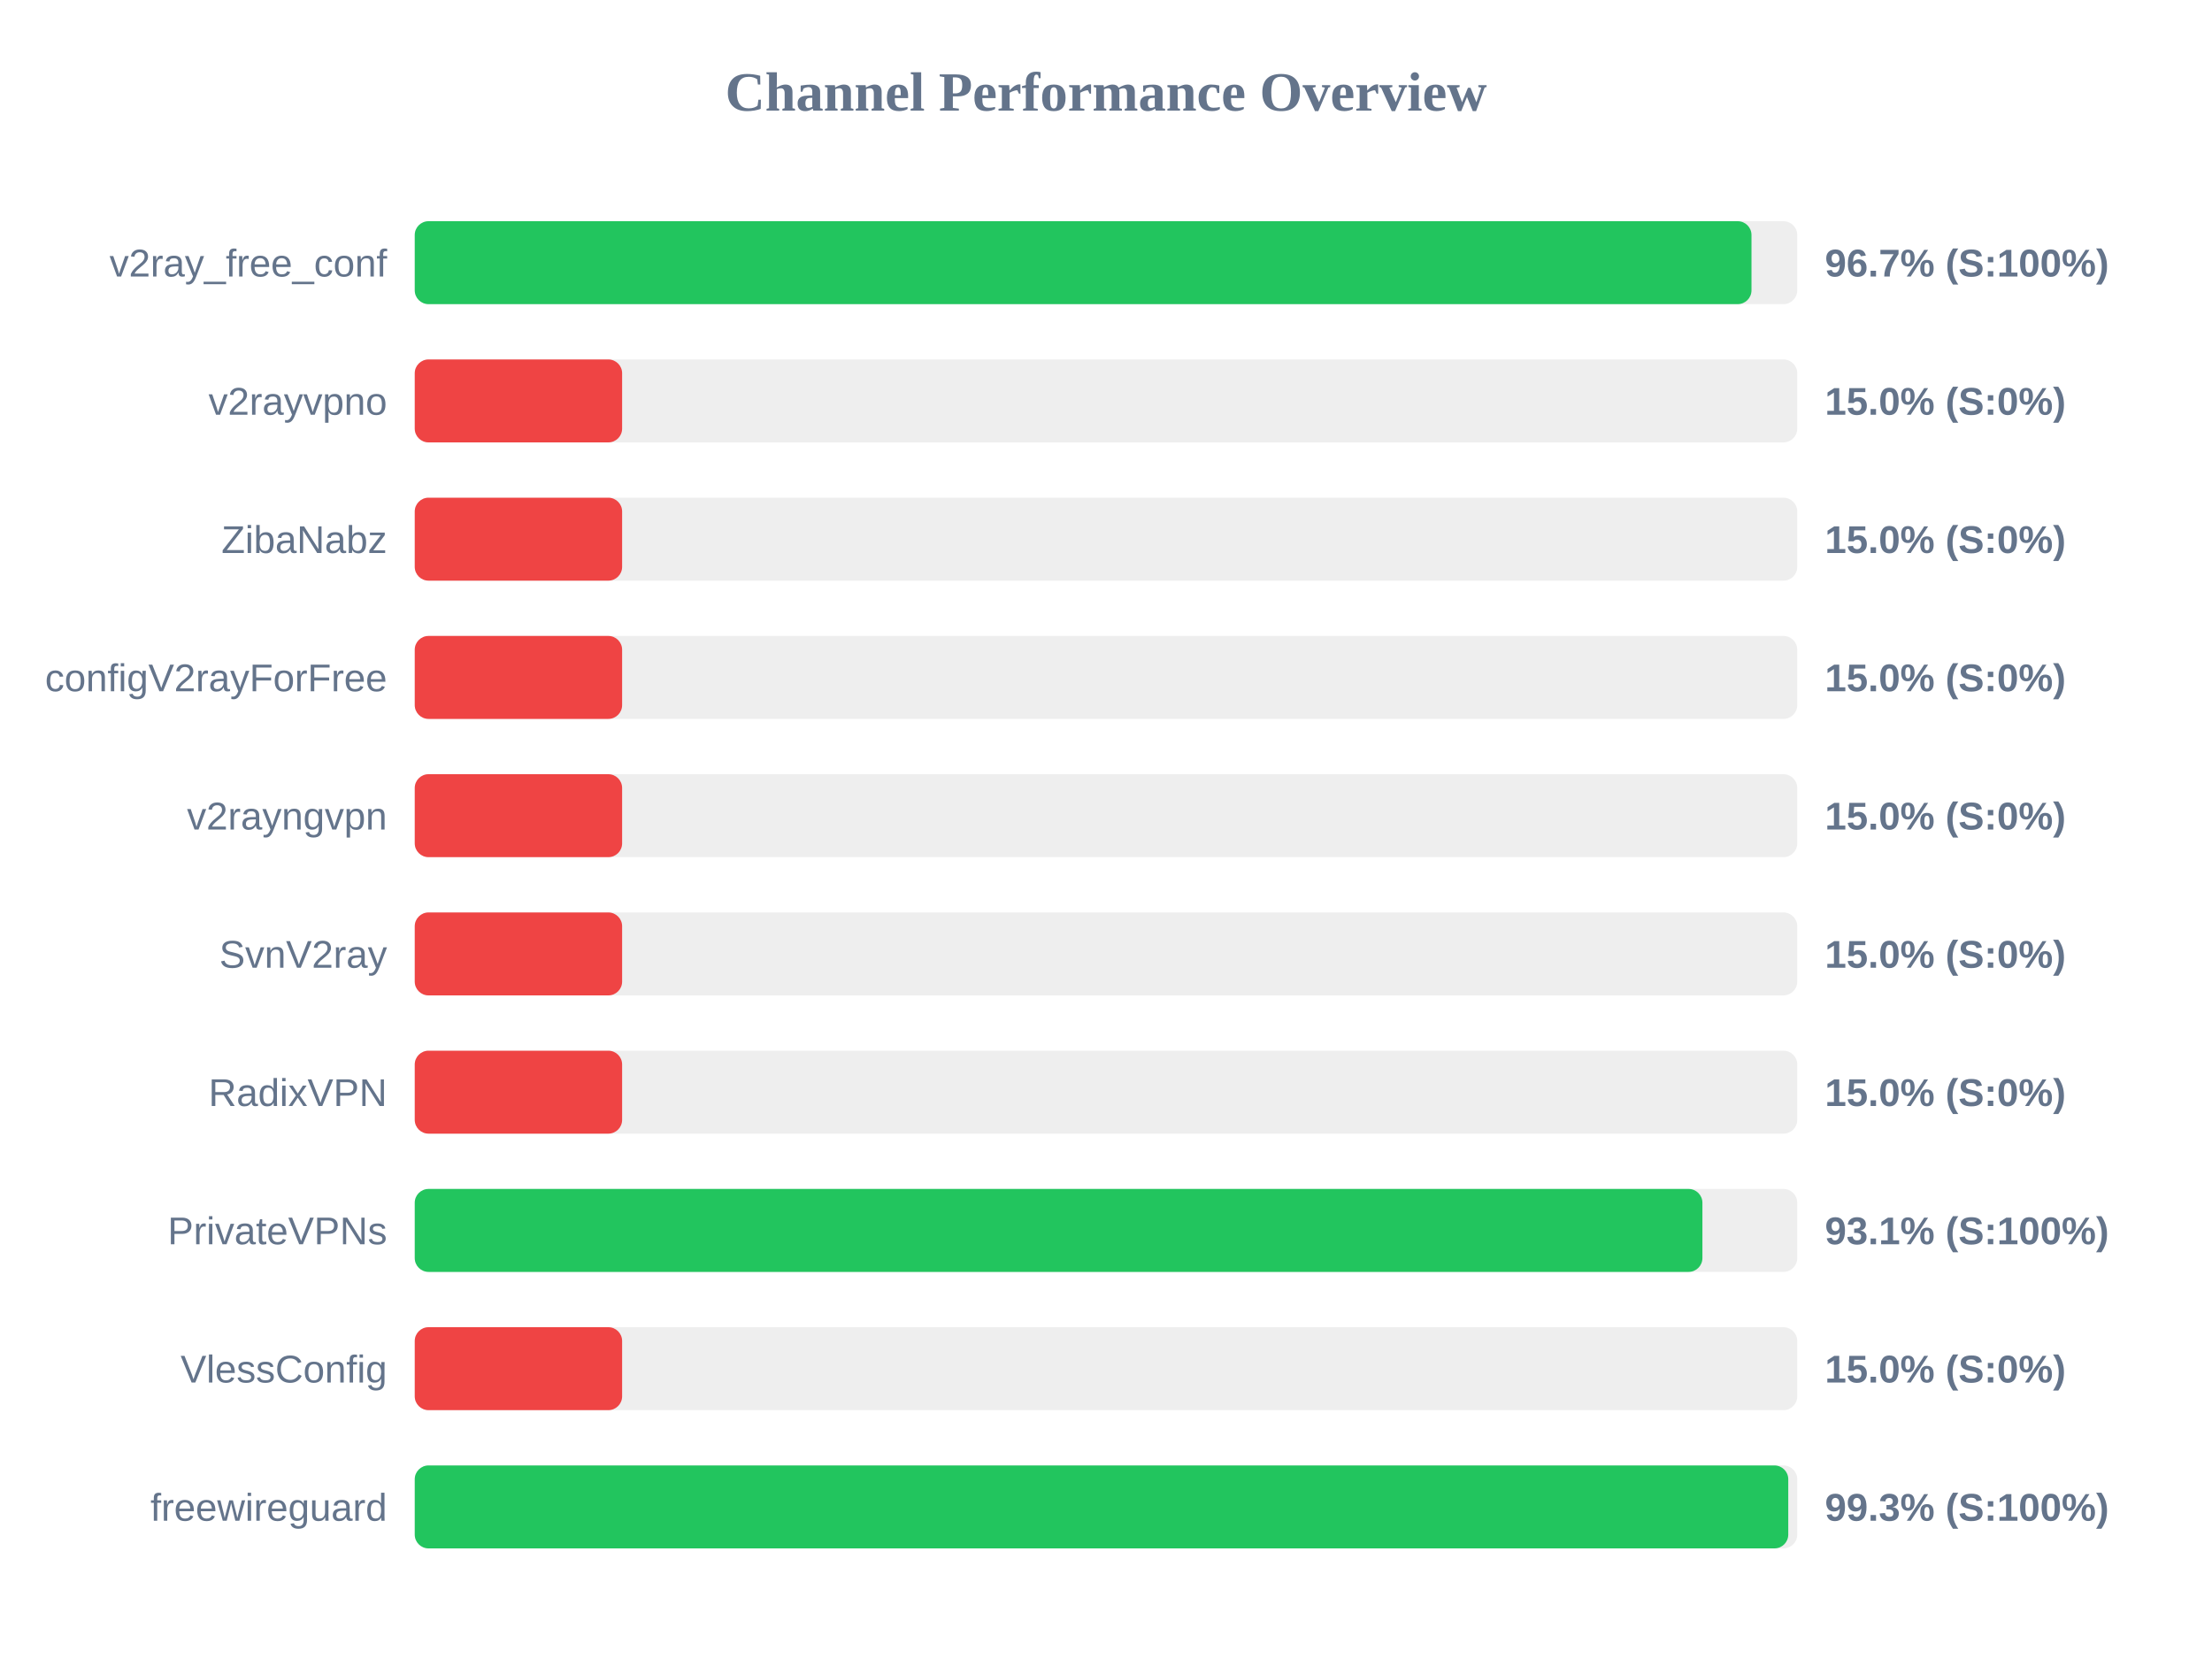
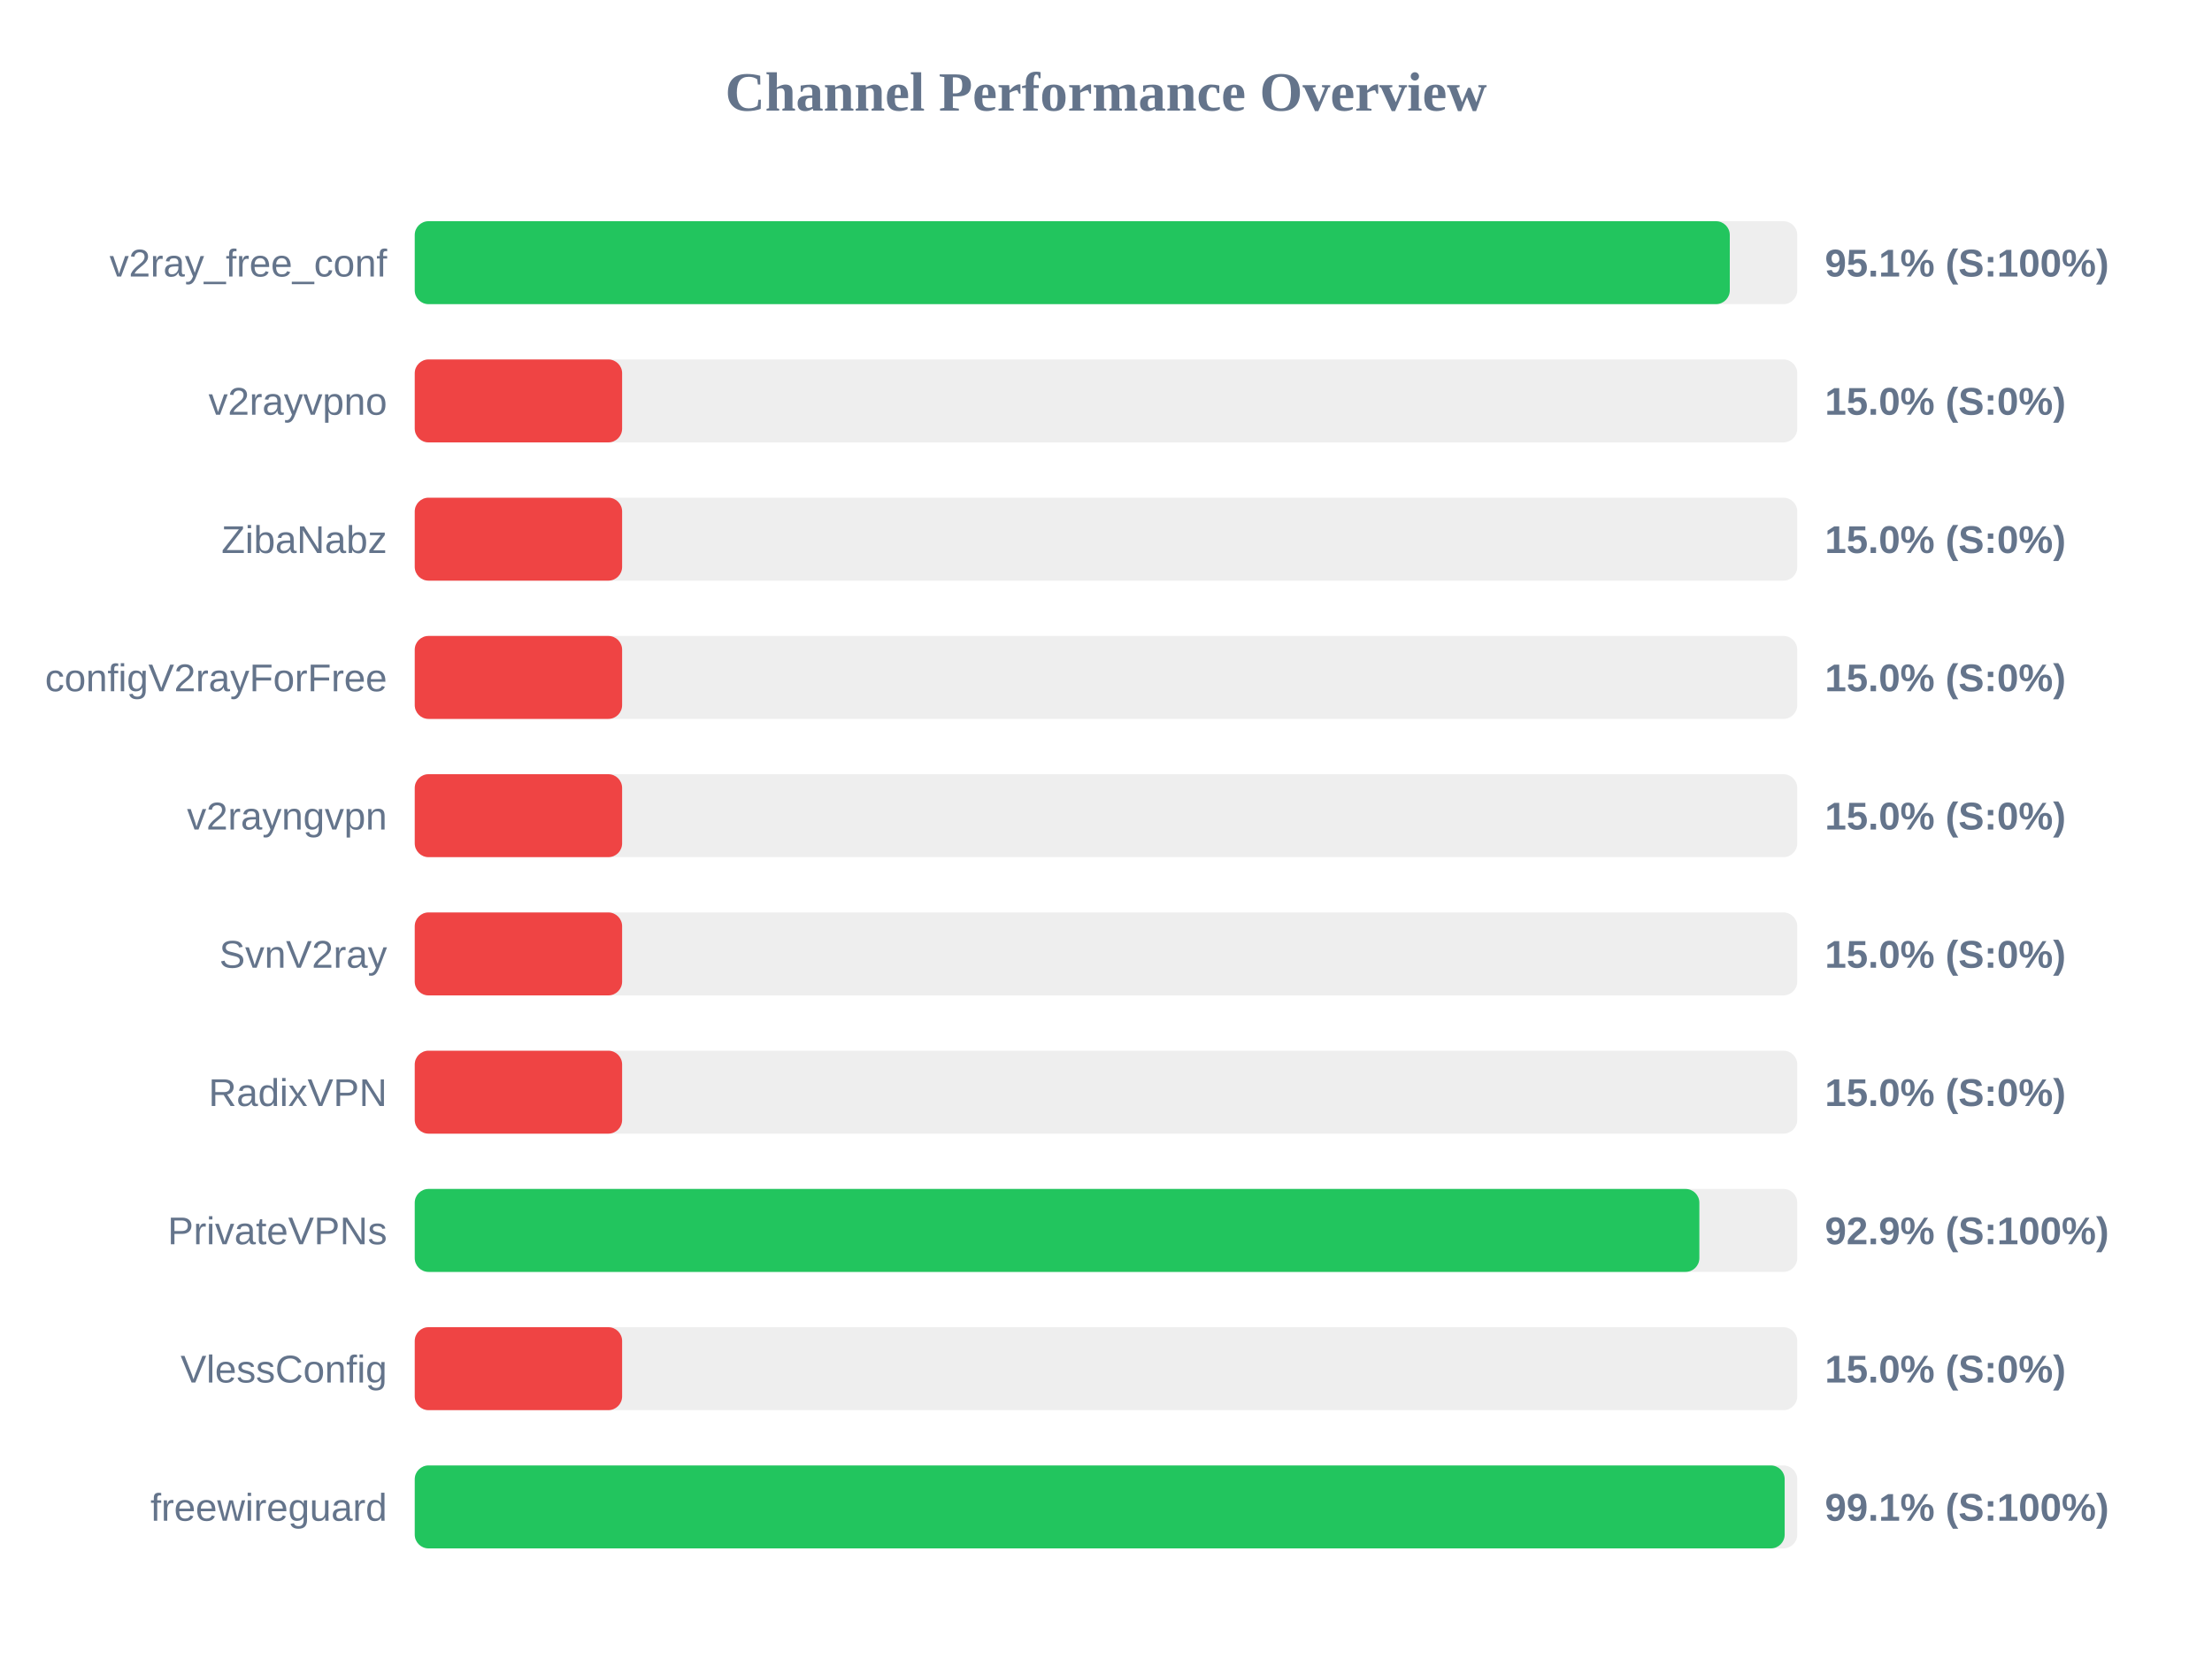
<svg xmlns="http://www.w3.org/2000/svg" width="800" height="600" version="1.1">
  <style>
        .row { font: 14px Arial; fill: #64748b; }
        .score { font: bold 14px Arial; fill: #64748b; }
    </style>
  <text x="400" y="40" text-anchor="middle" font-size="20px" font-weight="bold" fill="#64748b">Channel Performance Overview</text>
  <rect x="150" y="80" width="500" height="30" fill="#eee" rx="5" />
-   <rect x="150" y="80" width="483.45" height="30" fill="#22c55e" rx="5" />
+   <rect x="150" y="80" width="475.6" height="30" fill="#22c55e" rx="5" />
  <text x="140" y="100" text-anchor="end" class="row">v2ray_free_conf</text>
-   <text x="660" y="100" text-anchor="start" class="score">96.7% (S:100%)</text>
+   <text x="660" y="100" text-anchor="start" class="score">95.1% (S:100%)</text>
  <rect x="150" y="130" width="500" height="30" fill="#eee" rx="5" />
  <rect x="150" y="130" width="75.0" height="30" fill="#ef4444" rx="5" />
  <text x="140" y="150" text-anchor="end" class="row">v2rayvpno</text>
  <text x="660" y="150" text-anchor="start" class="score">15.0% (S:0%)</text>
  <rect x="150" y="180" width="500" height="30" fill="#eee" rx="5" />
  <rect x="150" y="180" width="75.0" height="30" fill="#ef4444" rx="5" />
  <text x="140" y="200" text-anchor="end" class="row">ZibaNabz</text>
  <text x="660" y="200" text-anchor="start" class="score">15.0% (S:0%)</text>
  <rect x="150" y="230" width="500" height="30" fill="#eee" rx="5" />
  <rect x="150" y="230" width="75.0" height="30" fill="#ef4444" rx="5" />
  <text x="140" y="250" text-anchor="end" class="row">configV2rayForFree</text>
  <text x="660" y="250" text-anchor="start" class="score">15.0% (S:0%)</text>
  <rect x="150" y="280" width="500" height="30" fill="#eee" rx="5" />
  <rect x="150" y="280" width="75.0" height="30" fill="#ef4444" rx="5" />
  <text x="140" y="300" text-anchor="end" class="row">v2rayngvpn</text>
  <text x="660" y="300" text-anchor="start" class="score">15.0% (S:0%)</text>
  <rect x="150" y="330" width="500" height="30" fill="#eee" rx="5" />
  <rect x="150" y="330" width="75.0" height="30" fill="#ef4444" rx="5" />
  <text x="140" y="350" text-anchor="end" class="row">SvnV2ray</text>
  <text x="660" y="350" text-anchor="start" class="score">15.0% (S:0%)</text>
  <rect x="150" y="380" width="500" height="30" fill="#eee" rx="5" />
  <rect x="150" y="380" width="75.0" height="30" fill="#ef4444" rx="5" />
  <text x="140" y="400" text-anchor="end" class="row">RadixVPN</text>
  <text x="660" y="400" text-anchor="start" class="score">15.0% (S:0%)</text>
  <rect x="150" y="430" width="500" height="30" fill="#eee" rx="5" />
-   <rect x="150" y="430" width="465.7" height="30" fill="#22c55e" rx="5" />
+   <rect x="150" y="430" width="464.6" height="30" fill="#22c55e" rx="5" />
  <text x="140" y="450" text-anchor="end" class="row">PrivateVPNs</text>
-   <text x="660" y="450" text-anchor="start" class="score">93.1% (S:100%)</text>
+   <text x="660" y="450" text-anchor="start" class="score">92.9% (S:100%)</text>
  <rect x="150" y="480" width="500" height="30" fill="#eee" rx="5" />
  <rect x="150" y="480" width="75.0" height="30" fill="#ef4444" rx="5" />
  <text x="140" y="500" text-anchor="end" class="row">VlessConfig</text>
  <text x="660" y="500" text-anchor="start" class="score">15.0% (S:0%)</text>
  <rect x="150" y="530" width="500" height="30" fill="#eee" rx="5" />
-   <rect x="150" y="530" width="496.75" height="30" fill="#22c55e" rx="5" />
+   <rect x="150" y="530" width="495.45" height="30" fill="#22c55e" rx="5" />
  <text x="140" y="550" text-anchor="end" class="row">freewireguard</text>
-   <text x="660" y="550" text-anchor="start" class="score">99.3% (S:100%)</text>
+   <text x="660" y="550" text-anchor="start" class="score">99.1% (S:100%)</text>
</svg>
